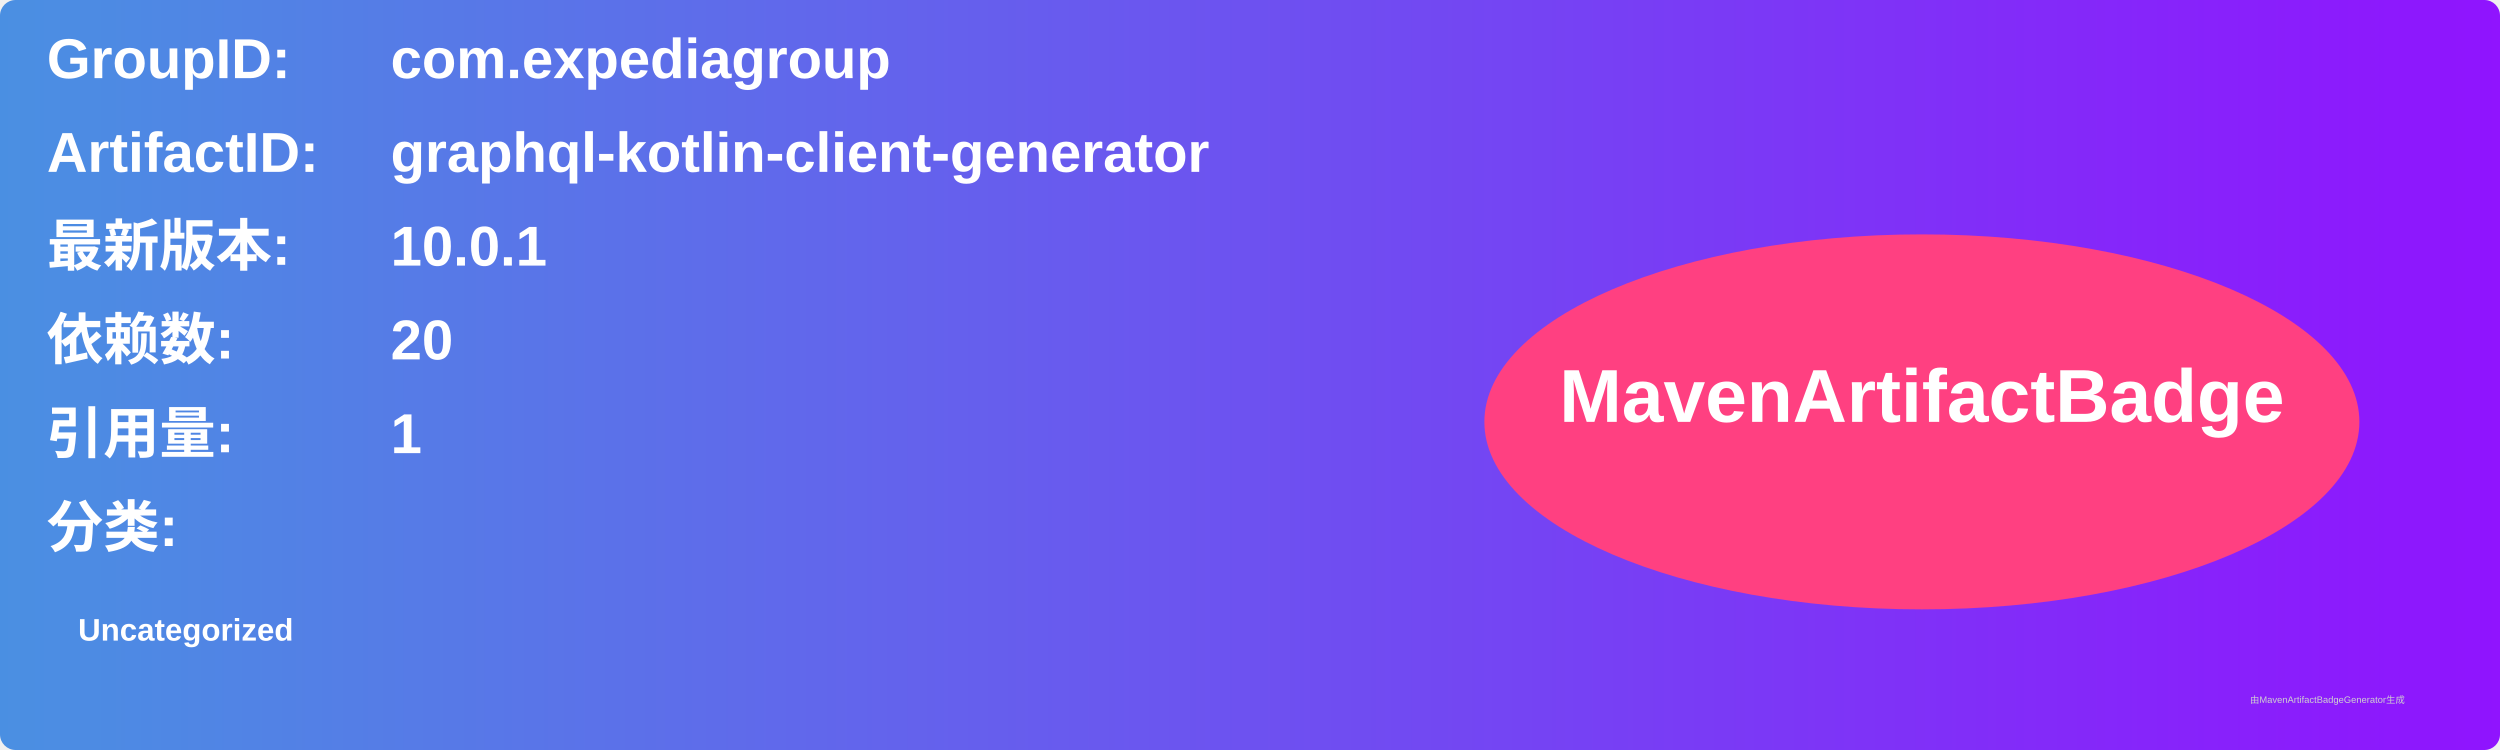
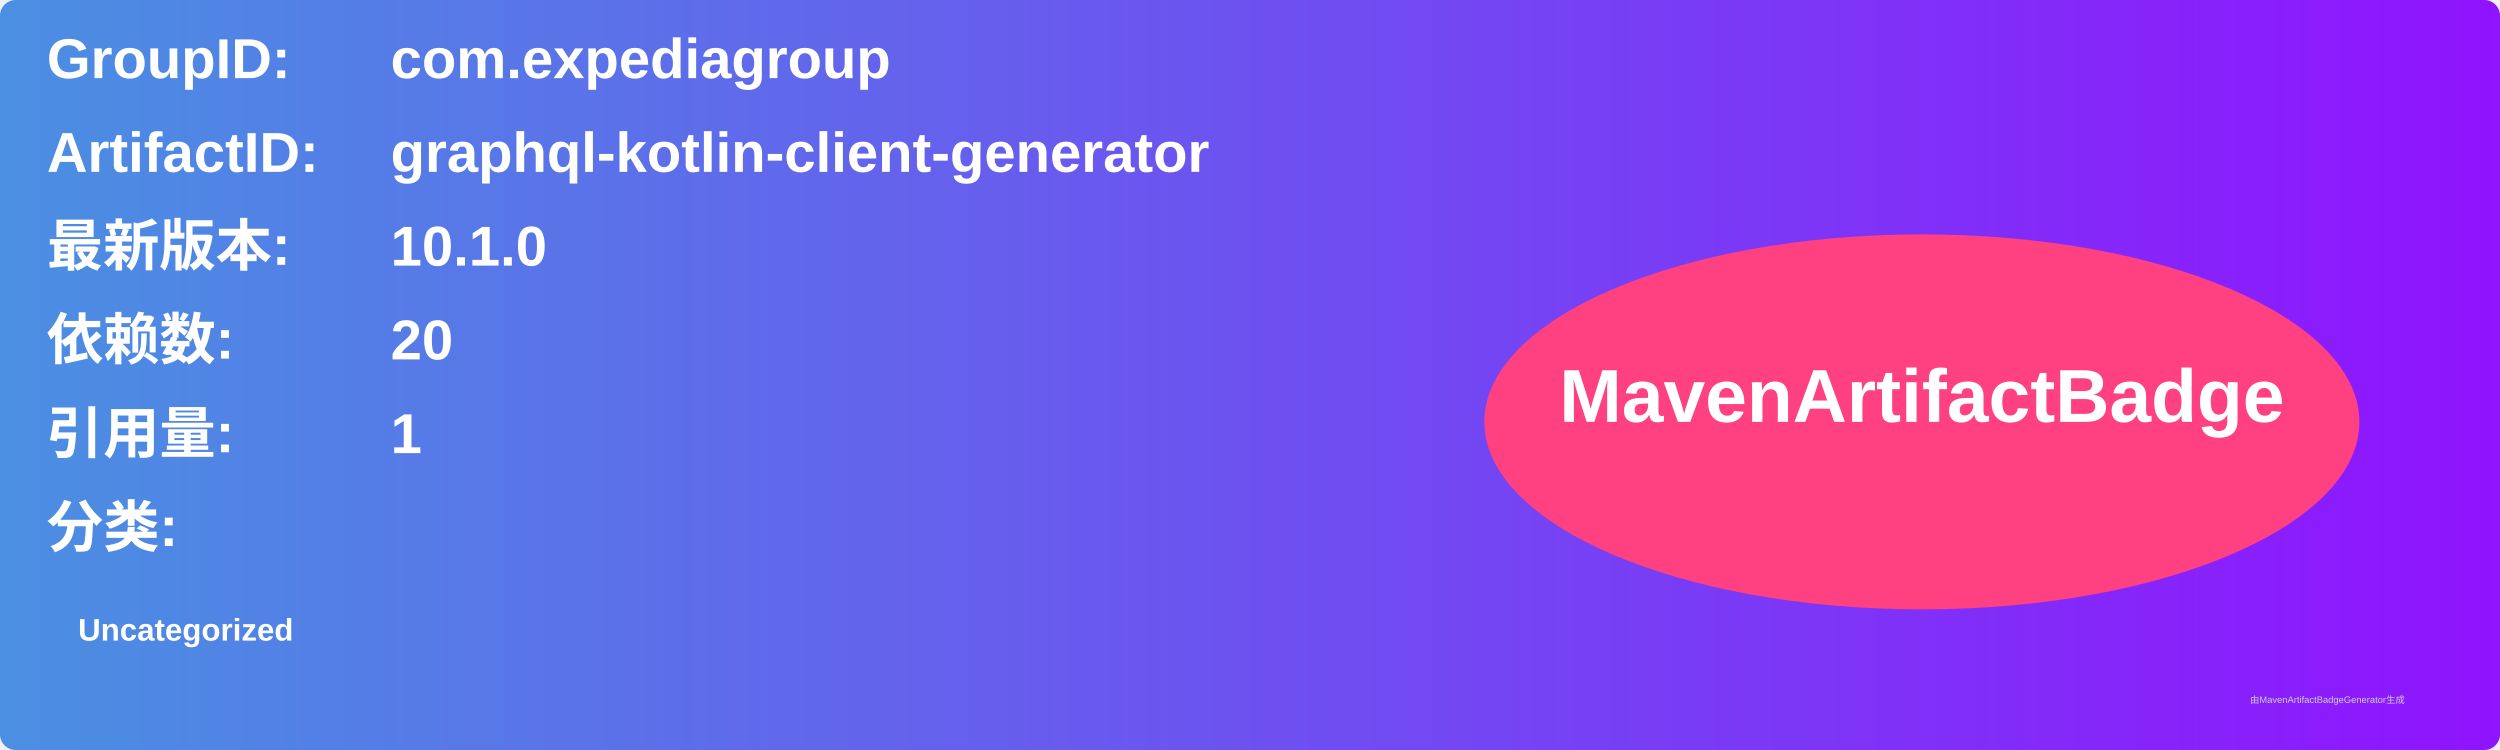
<svg xmlns="http://www.w3.org/2000/svg" width="800" height="240" viewBox="0 0 800 240">
  <linearGradient id="grad" x1="0%" y1="0%" x2="100%" y2="0%">
    <stop offset="0%" stop-color="#4a90e2" />
    <stop offset="100%" stop-color="#9013fe" />
  </linearGradient>
  <rect width="100%" height="100%" rx="5" ry="5" fill="url(#grad)" />
  <g transform="translate(15, 15)">
    <text x="0" y="10" font-family="Arial" font-size="18" fill="white" font-weight="bold" width="260">GroupID:</text>
    <text x="110" y="10" font-family="Arial" font-size="18" fill="white" font-weight="bold" width="460">com.expediagroup</text>
    <text x="0" y="40" font-family="Arial" font-size="18" fill="white" font-weight="bold" width="260">ArtifactID:</text>
    <text x="110" y="40" font-family="Arial" font-size="18" fill="white" font-weight="bold" width="460">graphql-kotlin-client-generator</text>
    <text x="0" y="70" font-family="Arial" font-size="18" fill="white" font-weight="bold">最新版本:</text>
    <text x="110" y="70" font-family="Arial" font-size="18" fill="white" font-weight="bold">
-       <tspan font-weight="bold">10.0.1</tspan>
+       <tspan font-weight="bold">10.1.0</tspan>
    </text>
    <text x="0" y="100" font-family="Arial" font-size="18" fill="white" font-weight="bold">依赖数: </text>
    <text x="110" y="100" font-family="Arial" font-size="18" fill="white">
      <tspan font-weight="bold">20</tspan>
    </text>
    <text x="0" y="130" font-family="Arial" font-size="18" fill="white" font-weight="bold">引用量: </text>
    <text x="110" y="130" font-family="Arial" font-size="18" fill="white">
      <tspan font-weight="bold">1</tspan>
    </text>
    <text x="0" y="160" font-family="Arial" font-size="18" fill="white" font-weight="bold">分类:</text>
    <text x="10" y="190" font-family="Arial" font-size="10" fill="white">
      <tspan font-weight="bold">Uncategorized</tspan>
    </text>
    <ellipse cx="600" cy="120" rx="140" ry="60" fill="#ff4081" />
    <text x="600" y="120" text-anchor="middle" font-family="Arial" font-size="24" fill="white" font-weight="bold">MavenArtifactBadge</text>
  </g>
  <text x="720" y="225" font-family="Arial" font-size="3" fill="#d0d0d0">由MavenArtifactBadgeGenerator生成</text>
</svg>
